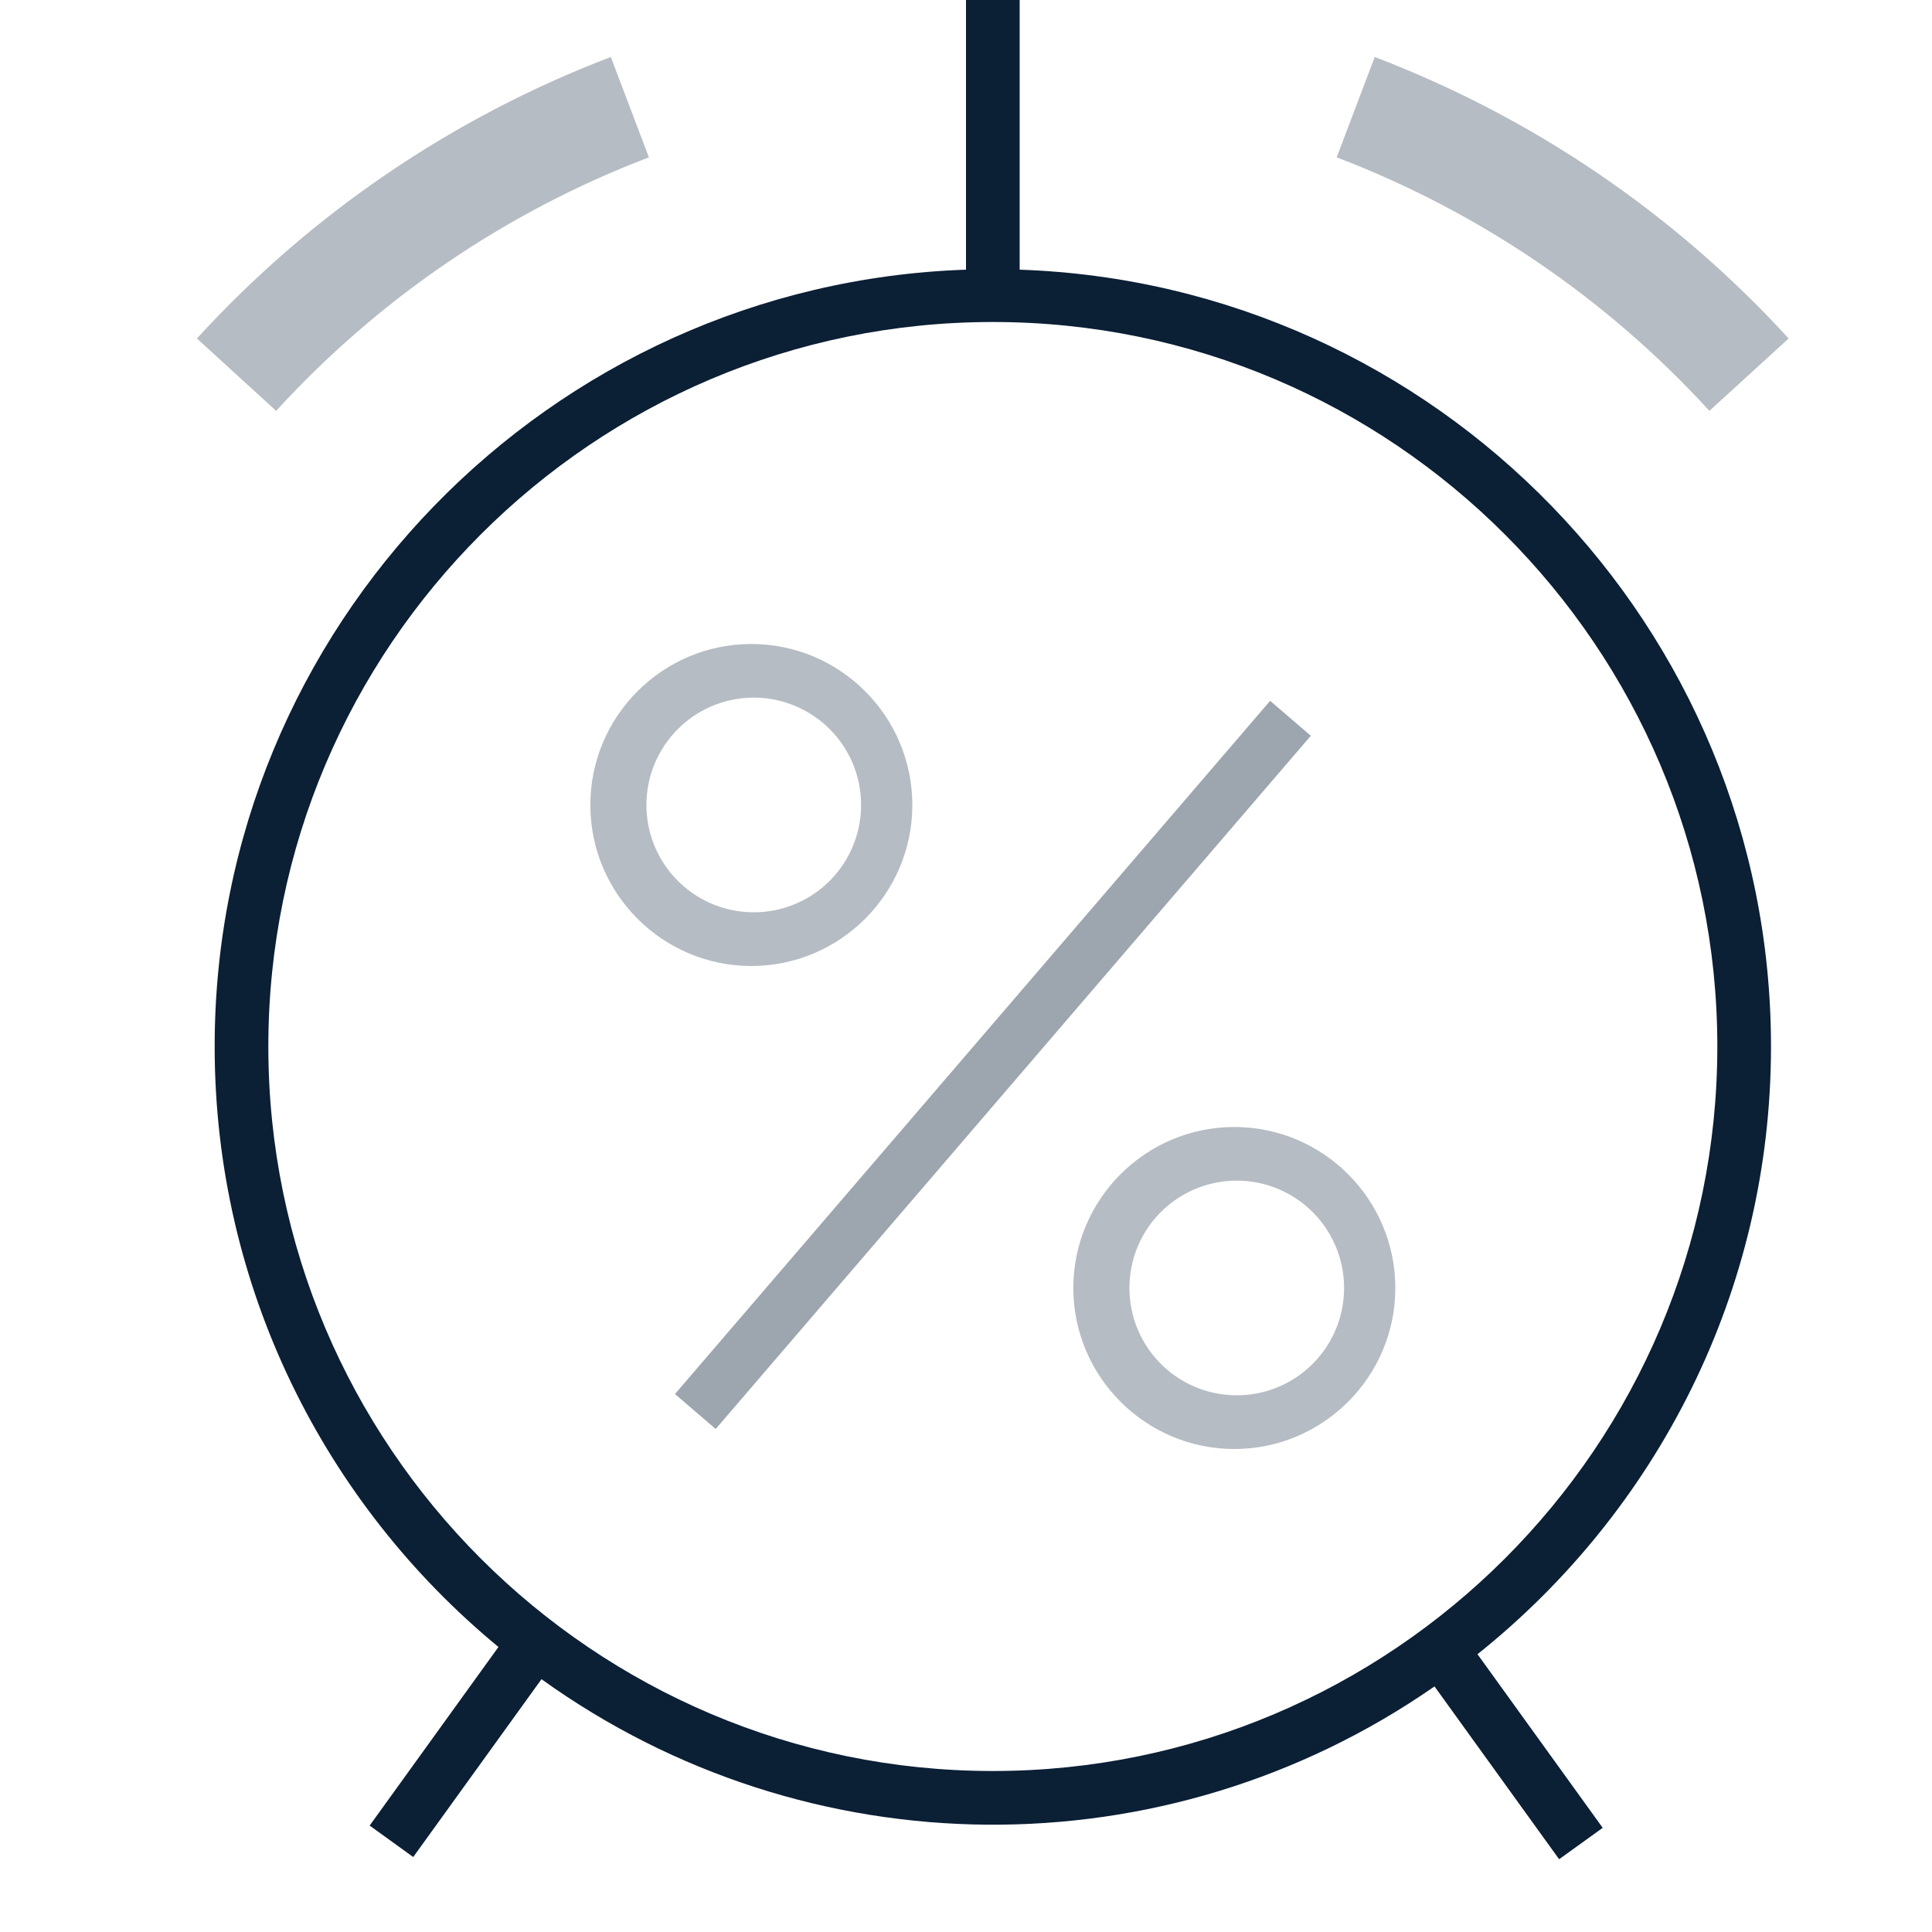
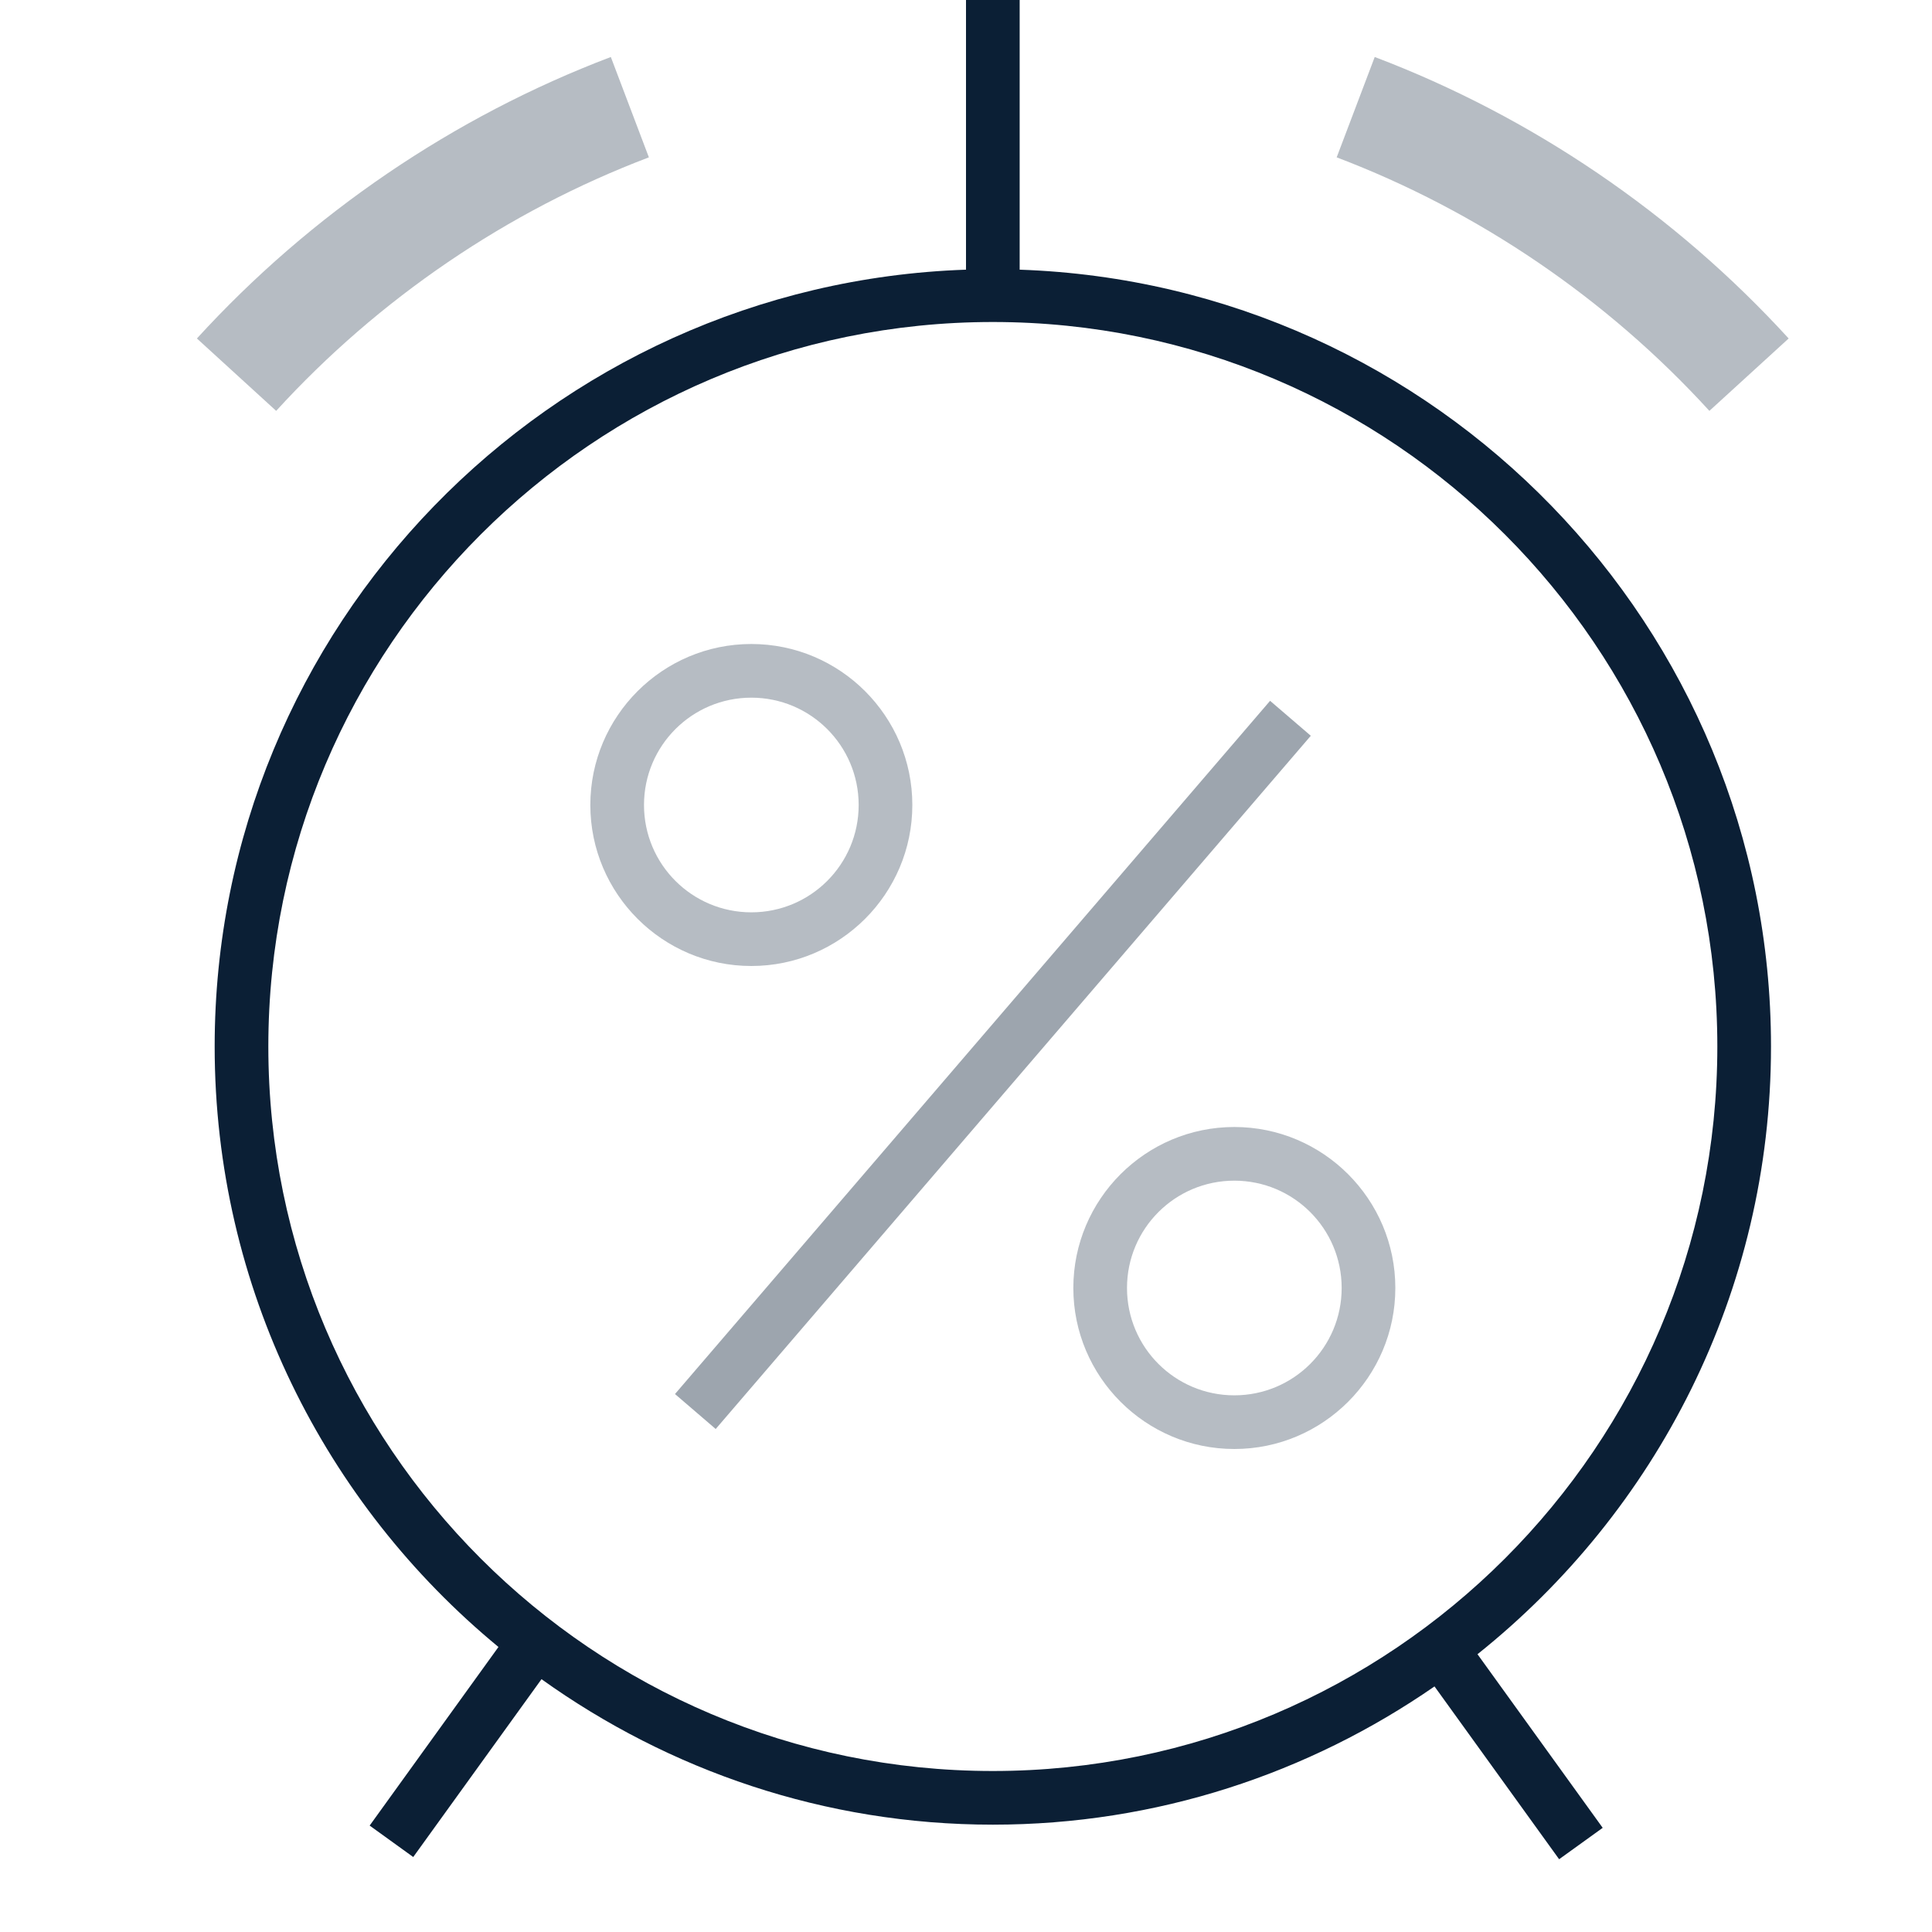
- <svg xmlns="http://www.w3.org/2000/svg" width="36" height="36" viewBox="0 0 36 36">
-   <g fill="none" fill-rule="evenodd">
-     <path d="M0 0h36v36H0z" />
-     <path fill="#0B1F35" opacity=".4" d="M12.577 25.976l11.09-12.917.758.651-11.089 12.917z" />
-     <path d="M23 27c1.654 0 3-1.346 3-3s-1.346-3-3-3-3 1.346-3 3 1.346 3 3 3zm0-5a2 2 0 1 1 .001 3.999A2 2 0 0 1 23 22zm-9-4c1.654 0 3-1.346 3-3s-1.346-3-3-3-3 1.346-3 3 1.346 3 3 3zm0-5a2 2 0 1 1 .001 3.999A2 2 0 0 1 14 13z" fill="#0B1F35" opacity=".3" />
-     <path d="M33 19.5c0-7.826-6.237-14.208-14-14.475V0h-1v5.025C10.237 5.292 4 11.674 4 19.5c0 4.5 2.061 8.528 5.288 11.189l-2.4 3.328.812.586 2.39-3.314a14.414 14.414 0 0 0 16.64.135l2.322 3.22.812-.585-2.333-3.235C30.859 28.166 33 24.081 33 19.5zM18.5 33C11.056 33 5 26.944 5 19.5S11.056 6 18.5 6 32 12.056 32 19.5 25.944 33 18.5 33z" fill="#0B1F35" />
-     <path d="M12.091 2.932l-.709-1.87a20.187 20.187 0 0 0-7.713 5.245l1.477 1.349a18.184 18.184 0 0 1 6.945-4.724zm13.525-1.87l-.709 1.87a18.192 18.192 0 0 1 6.945 4.724l1.477-1.349a20.202 20.202 0 0 0-7.713-5.245z" fill="#0B1F35" opacity=".3" />
+ <svg xmlns="http://www.w3.org/2000/svg" width="36px" height="36px" viewBox="0 0 36 36" version="1.1">
+   <defs />
+   <g id="mobile" stroke="none" stroke-width="1" fill="none" fill-rule="evenodd" transform="translate(-1311, -246)">
+     <g id="Headings" transform="translate(64, 77)">
+       <g id="icon_category_depts__xl__white" transform="translate(1247, 169)">
+         <g id="ungroup">
+           <rect id="Rectangle-path" x="0" y="0" width="36" height="36" />
+           <rect id="Rectangle-path" fill="#0B1F35" opacity="0.4" transform="translate(18.50098, 19.84286) rotate(-49.3552) translate(-18.50098, -19.84286) " x="9.989" y="19.343" width="17.024" height="1" />
+           <path d="M23,27 C24.654,27 26,25.654 26,24 C26,22.346 24.654,21 23,21 C21.346,21 20,22.346 20,24 C20,25.654 21.346,27 23,27 L23,27 Z M23,22 C24.105,22 25,22.895 25,24 C25,25.105 24.105,26 23,26 C21.895,26 21,25.105 21,24 C21,22.895 21.895,22 23,22 L23,22 Z" id="Shape" fill="#0B1F35" opacity="0.3" />
+           <path d="M14,18 C15.654,18 17,16.654 17,15 C17,13.346 15.654,12 14,12 C12.346,12 11,13.346 11,15 C11,16.654 12.346,18 14,18 L14,18 Z M14,13 C15.105,13 16,13.895 16,15 C16,16.105 15.105,17 14,17 C12.895,17 12,16.105 12,15 C12,13.895 12.895,13 14,13 L14,13 Z" id="Shape" fill="#0B1F35" opacity="0.3" />
+           <path d="M33,19.5 C33,11.674 26.763,5.292 19,5.025 L19,0 L18,0 L18,5.025 C10.237,5.292 4,11.674 4,19.5 C4,24 6.061,28.028 9.288,30.689 L6.888,34.017 L7.7,34.603 L10.09,31.289 C12.464,32.988 15.363,34 18.5,34 C21.556,34 24.389,33.044 26.73,31.424 L29.052,34.644 L29.864,34.059 L27.531,30.824 C30.859,28.166 33,24.081 33,19.5 L33,19.5 Z M18.5,33 C11.056,33 5,26.944 5,19.5 C5,12.056 11.056,6 18.5,6 C25.944,6 32,12.056 32,19.5 C32,26.944 25.944,33 18.5,33 L18.5,33 Z" id="Shape" fill="#0B1F35" />
+           <path d="M12.091,2.932 L11.382,1.062 C8.456,2.171 5.789,3.985 3.669,6.307 L5.146,7.656 C7.056,5.564 9.457,3.931 12.091,2.932 L12.091,2.932 Z" id="Shape" fill="#0B1F35" opacity="0.3" />
+           <path d="M25.616,1.062 L24.907,2.932 C27.54,3.931 29.942,5.564 31.852,7.656 L33.329,6.307 C31.208,3.985 28.541,2.171 25.616,1.062 L25.616,1.062 Z" id="Shape" fill="#0B1F35" opacity="0.3" />
+         </g>
+       </g>
+     </g>
  </g>
</svg>
